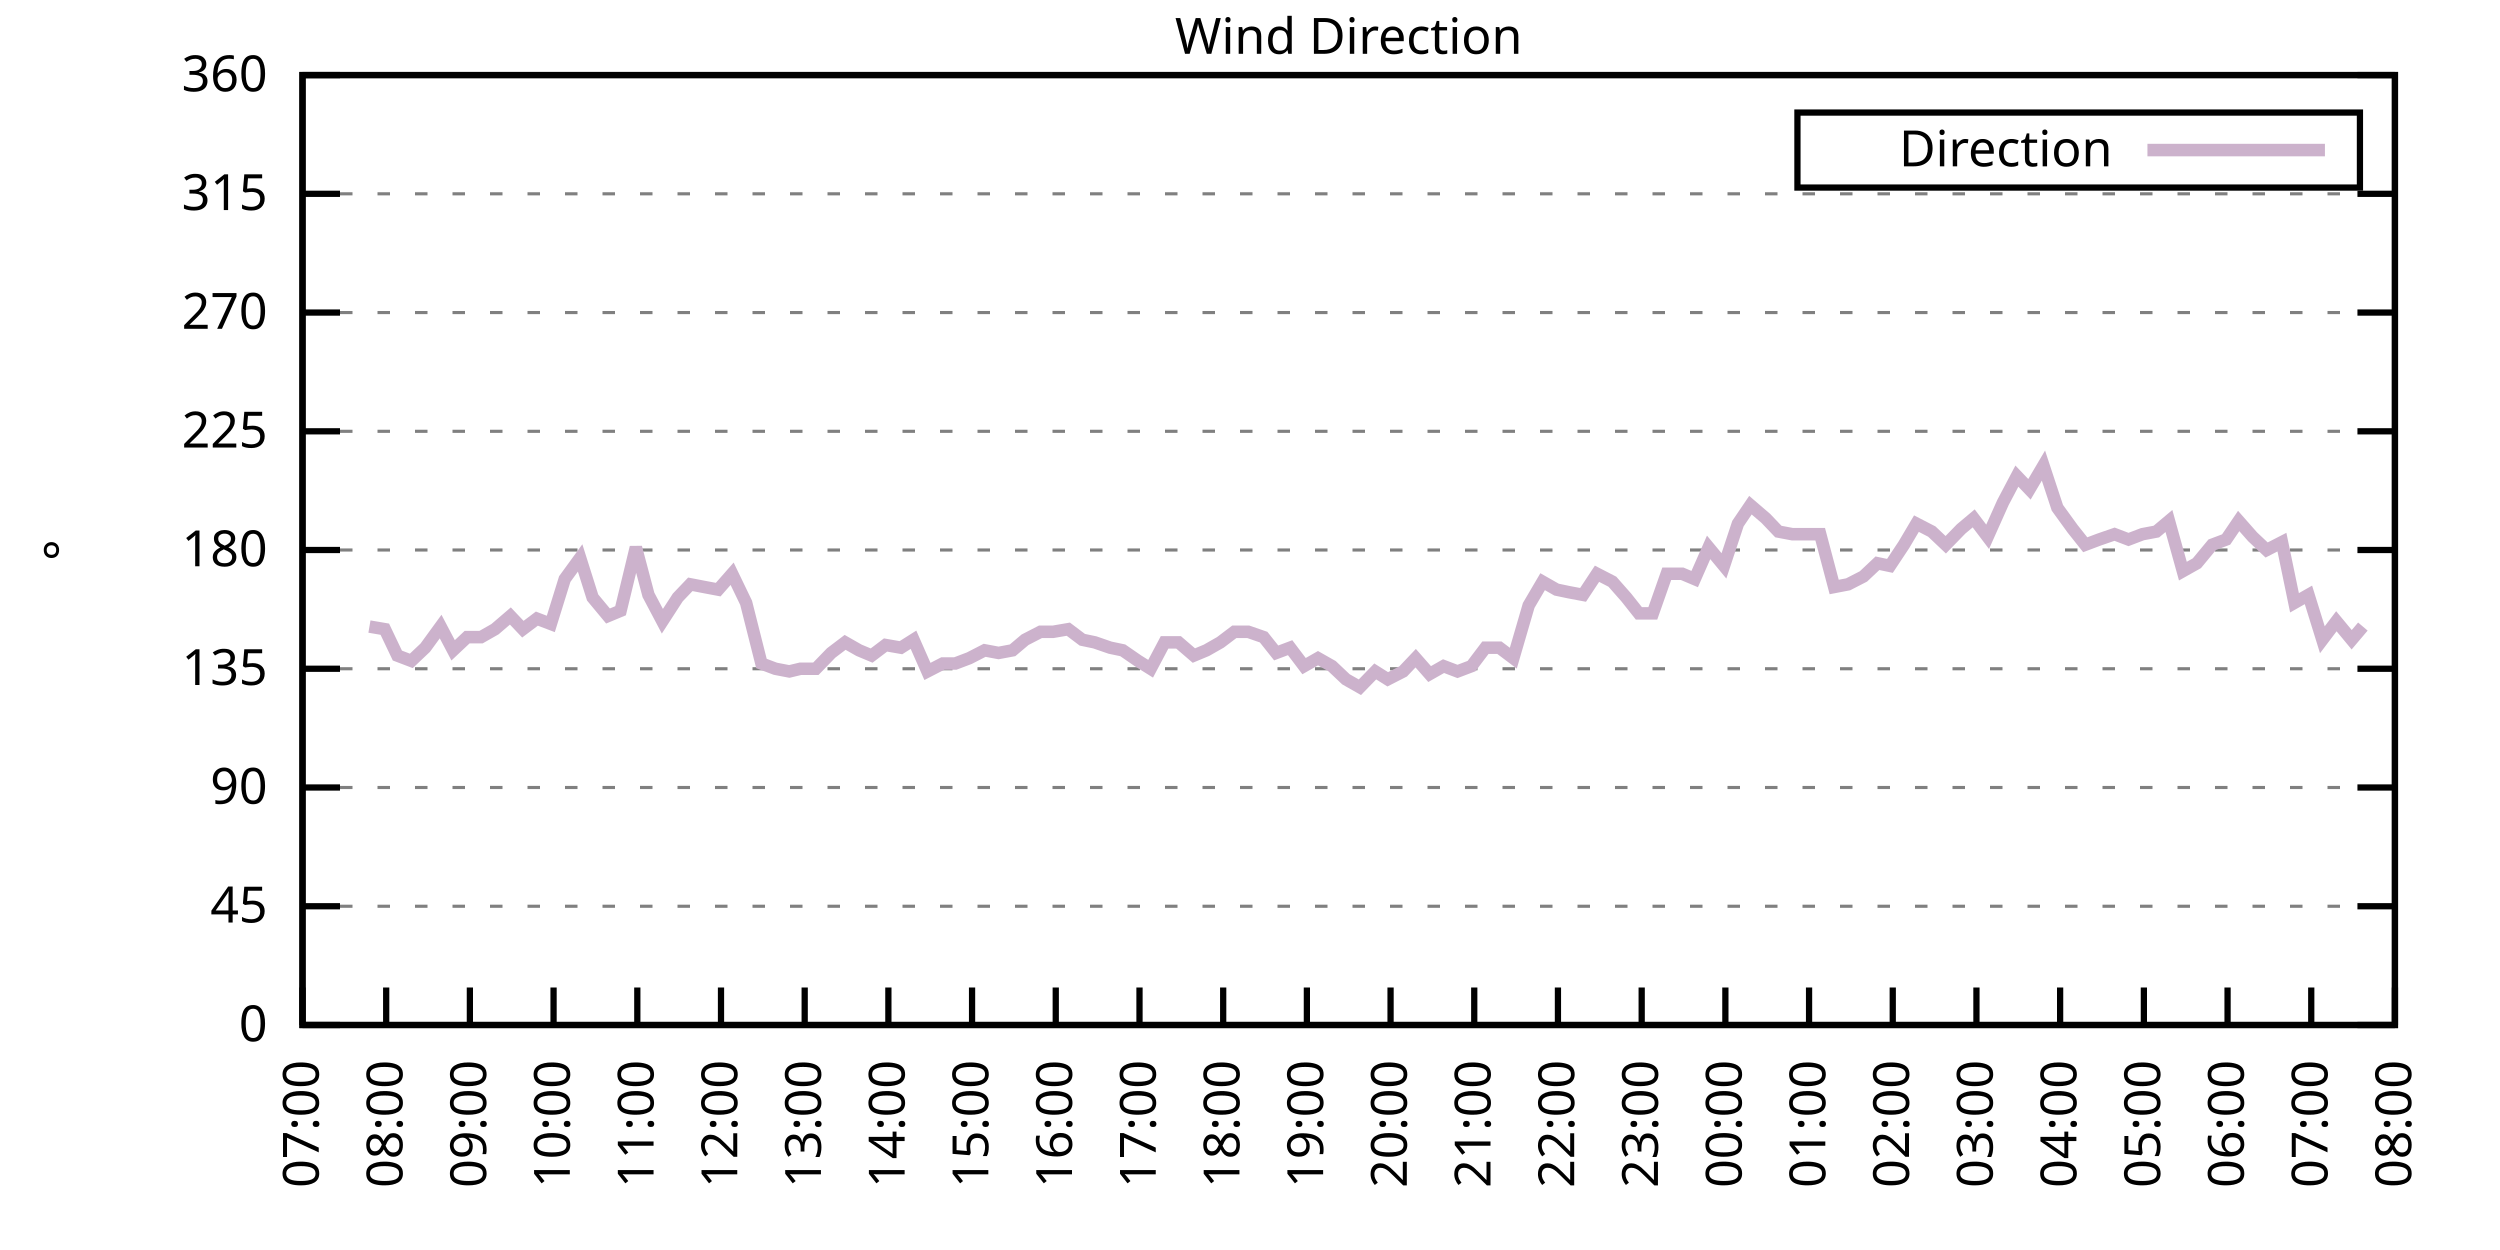
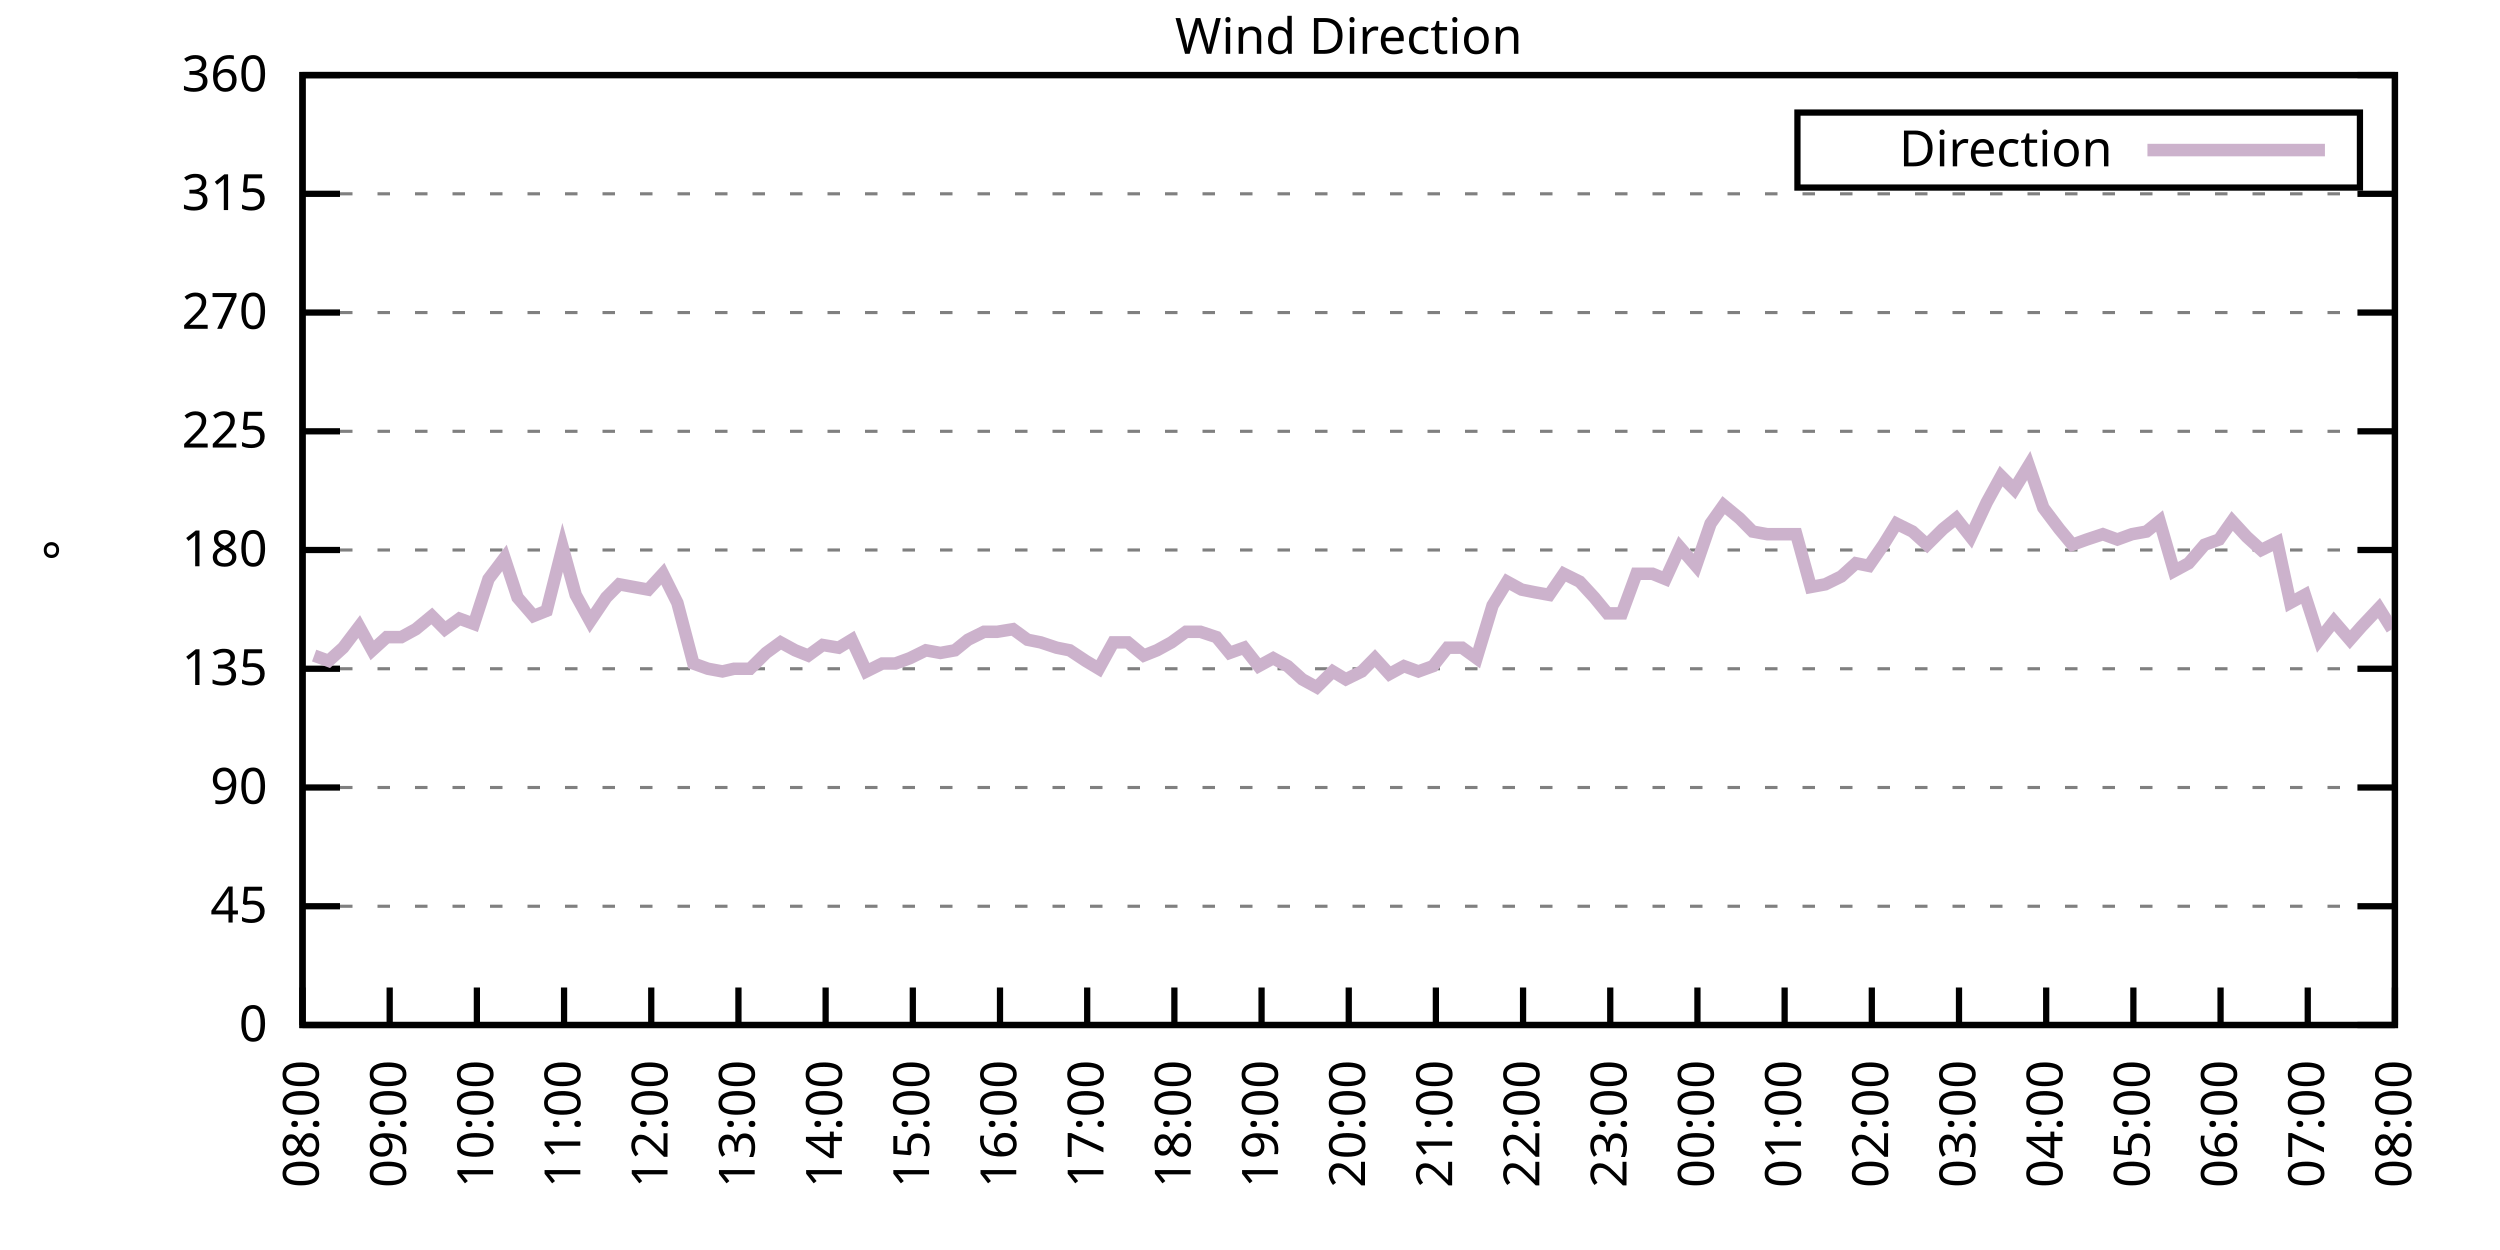
<svg xmlns="http://www.w3.org/2000/svg" xmlns:xlink="http://www.w3.org/1999/xlink" width="400" height="200" viewBox="0 0 400 200">
  <g id="gnuplot_canvas">
    <rect x="0" y="0" width="400" height="200" fill="none" />
    <defs>
      <circle id="gpDot" r="0.5" stroke-width="0.5" stroke="currentColor" />
      <path id="gpPt0" stroke-width="0.333" stroke="currentColor" d="M-1,0 h2 M0,-1 v2" />
      <path id="gpPt1" stroke-width="0.333" stroke="currentColor" d="M-1,-1 L1,1 M1,-1 L-1,1" />
      <path id="gpPt2" stroke-width="0.333" stroke="currentColor" d="M-1,0 L1,0 M0,-1 L0,1 M-1,-1 L1,1 M-1,1 L1,-1" />
      <rect id="gpPt3" stroke-width="0.333" stroke="currentColor" x="-1" y="-1" width="2" height="2" />
      <rect id="gpPt4" stroke-width="0.333" stroke="currentColor" fill="currentColor" x="-1" y="-1" width="2" height="2" />
      <circle id="gpPt5" stroke-width="0.333" stroke="currentColor" cx="0" cy="0" r="1" />
      <use xlink:href="#gpPt5" id="gpPt6" fill="currentColor" stroke="none" />
      <path id="gpPt7" stroke-width="0.333" stroke="currentColor" d="M0,-1.33 L-1.33,0.67 L1.33,0.67 z" />
      <use xlink:href="#gpPt7" id="gpPt8" fill="currentColor" stroke="none" />
      <use xlink:href="#gpPt7" id="gpPt9" stroke="currentColor" transform="rotate(180)" />
      <use xlink:href="#gpPt9" id="gpPt10" fill="currentColor" stroke="none" />
      <use xlink:href="#gpPt3" id="gpPt11" stroke="currentColor" transform="rotate(45)" />
      <use xlink:href="#gpPt11" id="gpPt12" fill="currentColor" stroke="none" />
      <path id="gpPt13" stroke-width="0.333" stroke="currentColor" d="M0,1.330 L1.265,0.411 L0.782,-1.067 L-0.782,-1.076 L-1.265,0.411 z" />
      <use xlink:href="#gpPt13" id="gpPt14" fill="currentColor" stroke="none" />
      <filter id="textbox" filterUnits="objectBoundingBox" x="0" y="0" height="1" width="1">
        <feFlood flood-color="white" flood-opacity="1" result="bgnd" />
        <feComposite in="SourceGraphic" in2="bgnd" operator="atop" />
      </filter>
      <filter id="greybox" filterUnits="objectBoundingBox" x="0" y="0" height="1" width="1">
        <feFlood flood-color="lightgrey" flood-opacity="1" result="grey" />
        <feComposite in="SourceGraphic" in2="grey" operator="atop" />
      </filter>
    </defs>
    <g fill="none" color="white" stroke="currentColor" stroke-width="1.00" stroke-linecap="butt" stroke-linejoin="miter">
</g>
    <g fill="none" color="black" stroke="currentColor" stroke-width="1.00" stroke-linecap="butt" stroke-linejoin="miter">
      <g stroke="none" shape-rendering="crispEdges">
        <polygon fill="rgb(255, 255, 255)" points="48.40,164.00 383.18,164.00 383.18,12.02 48.40,12.02 " />
      </g>
    </g>
    <g fill="none" color="black" stroke="currentColor" stroke-width="1.00" stroke-linecap="butt" stroke-linejoin="miter">
</g>
    <g fill="none" color="black" stroke="black" stroke-width="0.50" stroke-linecap="butt" stroke-linejoin="miter">
</g>
    <g fill="none" color="gray" stroke="currentColor" stroke-width="0.50" stroke-linecap="butt" stroke-linejoin="miter">
      <path stroke="gray" stroke-dasharray="2,4" class="gridline" d="M48.40,164.00 L383.19,164.00  " />
    </g>
    <g fill="none" color="gray" stroke="gray" stroke-width="1.00" stroke-linecap="butt" stroke-linejoin="miter">
</g>
    <g fill="none" color="black" stroke="currentColor" stroke-width="1.00" stroke-linecap="butt" stroke-linejoin="miter">
      <path stroke="black" d="M48.40,164.00 L54.40,164.00 M383.19,164.00 L377.19,164.00  " />
      <g transform="translate(42.80,166.60)" stroke="none" fill="black" font-family="Sans" font-size="8.00" text-anchor="end">
        <text>
          <tspan font-family="Sans"> 0</tspan>
        </text>
      </g>
    </g>
    <g fill="none" color="black" stroke="currentColor" stroke-width="1.00" stroke-linecap="butt" stroke-linejoin="miter">
</g>
    <g fill="none" color="black" stroke="black" stroke-width="0.50" stroke-linecap="butt" stroke-linejoin="miter">
</g>
    <g fill="none" color="gray" stroke="currentColor" stroke-width="0.50" stroke-linecap="butt" stroke-linejoin="miter">
      <path stroke="gray" stroke-dasharray="2,4" class="gridline" d="M48.40,145.00 L383.19,145.00  " />
    </g>
    <g fill="none" color="gray" stroke="gray" stroke-width="1.00" stroke-linecap="butt" stroke-linejoin="miter">
</g>
    <g fill="none" color="black" stroke="currentColor" stroke-width="1.00" stroke-linecap="butt" stroke-linejoin="miter">
      <path stroke="black" d="M48.40,145.00 L54.40,145.00 M383.19,145.00 L377.19,145.00  " />
      <g transform="translate(42.80,147.60)" stroke="none" fill="black" font-family="Sans" font-size="8.00" text-anchor="end">
        <text>
          <tspan font-family="Sans"> 45</tspan>
        </text>
      </g>
    </g>
    <g fill="none" color="black" stroke="currentColor" stroke-width="1.00" stroke-linecap="butt" stroke-linejoin="miter">
</g>
    <g fill="none" color="black" stroke="black" stroke-width="0.50" stroke-linecap="butt" stroke-linejoin="miter">
</g>
    <g fill="none" color="gray" stroke="currentColor" stroke-width="0.50" stroke-linecap="butt" stroke-linejoin="miter">
      <path stroke="gray" stroke-dasharray="2,4" class="gridline" d="M48.40,126.00 L383.19,126.00  " />
    </g>
    <g fill="none" color="gray" stroke="gray" stroke-width="1.00" stroke-linecap="butt" stroke-linejoin="miter">
</g>
    <g fill="none" color="black" stroke="currentColor" stroke-width="1.00" stroke-linecap="butt" stroke-linejoin="miter">
      <path stroke="black" d="M48.40,126.00 L54.40,126.00 M383.19,126.00 L377.19,126.00  " />
      <g transform="translate(42.80,128.60)" stroke="none" fill="black" font-family="Sans" font-size="8.00" text-anchor="end">
        <text>
          <tspan font-family="Sans"> 90</tspan>
        </text>
      </g>
    </g>
    <g fill="none" color="black" stroke="currentColor" stroke-width="1.00" stroke-linecap="butt" stroke-linejoin="miter">
</g>
    <g fill="none" color="black" stroke="black" stroke-width="0.50" stroke-linecap="butt" stroke-linejoin="miter">
</g>
    <g fill="none" color="gray" stroke="currentColor" stroke-width="0.50" stroke-linecap="butt" stroke-linejoin="miter">
      <path stroke="gray" stroke-dasharray="2,4" class="gridline" d="M48.40,107.00 L383.19,107.00  " />
    </g>
    <g fill="none" color="gray" stroke="gray" stroke-width="1.00" stroke-linecap="butt" stroke-linejoin="miter">
</g>
    <g fill="none" color="black" stroke="currentColor" stroke-width="1.00" stroke-linecap="butt" stroke-linejoin="miter">
      <path stroke="black" d="M48.40,107.00 L54.40,107.00 M383.19,107.00 L377.19,107.00  " />
      <g transform="translate(42.80,109.60)" stroke="none" fill="black" font-family="Sans" font-size="8.00" text-anchor="end">
        <text>
          <tspan font-family="Sans"> 135</tspan>
        </text>
      </g>
    </g>
    <g fill="none" color="black" stroke="currentColor" stroke-width="1.00" stroke-linecap="butt" stroke-linejoin="miter">
</g>
    <g fill="none" color="black" stroke="black" stroke-width="0.50" stroke-linecap="butt" stroke-linejoin="miter">
</g>
    <g fill="none" color="gray" stroke="currentColor" stroke-width="0.50" stroke-linecap="butt" stroke-linejoin="miter">
      <path stroke="gray" stroke-dasharray="2,4" class="gridline" d="M48.40,88.00 L383.19,88.00  " />
    </g>
    <g fill="none" color="gray" stroke="gray" stroke-width="1.00" stroke-linecap="butt" stroke-linejoin="miter">
</g>
    <g fill="none" color="black" stroke="currentColor" stroke-width="1.00" stroke-linecap="butt" stroke-linejoin="miter">
      <path stroke="black" d="M48.40,88.00 L54.40,88.00 M383.19,88.00 L377.19,88.00  " />
      <g transform="translate(42.80,90.60)" stroke="none" fill="black" font-family="Sans" font-size="8.00" text-anchor="end">
        <text>
          <tspan font-family="Sans"> 180</tspan>
        </text>
      </g>
    </g>
    <g fill="none" color="black" stroke="currentColor" stroke-width="1.00" stroke-linecap="butt" stroke-linejoin="miter">
</g>
    <g fill="none" color="black" stroke="black" stroke-width="0.50" stroke-linecap="butt" stroke-linejoin="miter">
</g>
    <g fill="none" color="gray" stroke="currentColor" stroke-width="0.50" stroke-linecap="butt" stroke-linejoin="miter">
      <path stroke="gray" stroke-dasharray="2,4" class="gridline" d="M48.40,69.01 L383.19,69.01  " />
    </g>
    <g fill="none" color="gray" stroke="gray" stroke-width="1.00" stroke-linecap="butt" stroke-linejoin="miter">
</g>
    <g fill="none" color="black" stroke="currentColor" stroke-width="1.00" stroke-linecap="butt" stroke-linejoin="miter">
      <path stroke="black" d="M48.40,69.01 L54.40,69.01 M383.19,69.01 L377.19,69.01  " />
      <g transform="translate(42.80,71.61)" stroke="none" fill="black" font-family="Sans" font-size="8.00" text-anchor="end">
        <text>
          <tspan font-family="Sans"> 225</tspan>
        </text>
      </g>
    </g>
    <g fill="none" color="black" stroke="currentColor" stroke-width="1.00" stroke-linecap="butt" stroke-linejoin="miter">
</g>
    <g fill="none" color="black" stroke="black" stroke-width="0.50" stroke-linecap="butt" stroke-linejoin="miter">
</g>
    <g fill="none" color="gray" stroke="currentColor" stroke-width="0.50" stroke-linecap="butt" stroke-linejoin="miter">
      <path stroke="gray" stroke-dasharray="2,4" class="gridline" d="M48.40,50.01 L383.19,50.01  " />
    </g>
    <g fill="none" color="gray" stroke="gray" stroke-width="1.00" stroke-linecap="butt" stroke-linejoin="miter">
</g>
    <g fill="none" color="black" stroke="currentColor" stroke-width="1.00" stroke-linecap="butt" stroke-linejoin="miter">
      <path stroke="black" d="M48.40,50.01 L54.40,50.01 M383.19,50.01 L377.19,50.01  " />
      <g transform="translate(42.80,52.61)" stroke="none" fill="black" font-family="Sans" font-size="8.00" text-anchor="end">
        <text>
          <tspan font-family="Sans"> 270</tspan>
        </text>
      </g>
    </g>
    <g fill="none" color="black" stroke="currentColor" stroke-width="1.00" stroke-linecap="butt" stroke-linejoin="miter">
</g>
    <g fill="none" color="black" stroke="black" stroke-width="0.50" stroke-linecap="butt" stroke-linejoin="miter">
</g>
    <g fill="none" color="gray" stroke="currentColor" stroke-width="0.50" stroke-linecap="butt" stroke-linejoin="miter">
      <path stroke="gray" stroke-dasharray="2,4" class="gridline" d="M48.40,31.01 L383.19,31.01  " />
    </g>
    <g fill="none" color="gray" stroke="gray" stroke-width="1.00" stroke-linecap="butt" stroke-linejoin="miter">
</g>
    <g fill="none" color="black" stroke="currentColor" stroke-width="1.00" stroke-linecap="butt" stroke-linejoin="miter">
      <path stroke="black" d="M48.40,31.01 L54.40,31.01 M383.19,31.01 L377.19,31.01  " />
      <g transform="translate(42.80,33.61)" stroke="none" fill="black" font-family="Sans" font-size="8.00" text-anchor="end">
        <text>
          <tspan font-family="Sans"> 315</tspan>
        </text>
      </g>
    </g>
    <g fill="none" color="black" stroke="currentColor" stroke-width="1.00" stroke-linecap="butt" stroke-linejoin="miter">
</g>
    <g fill="none" color="black" stroke="black" stroke-width="0.50" stroke-linecap="butt" stroke-linejoin="miter">
</g>
    <g fill="none" color="gray" stroke="currentColor" stroke-width="0.50" stroke-linecap="butt" stroke-linejoin="miter">
      <path stroke="gray" stroke-dasharray="2,4" class="gridline" d="M48.40,12.01 L383.19,12.01  " />
    </g>
    <g fill="none" color="gray" stroke="gray" stroke-width="1.00" stroke-linecap="butt" stroke-linejoin="miter">
</g>
    <g fill="none" color="black" stroke="currentColor" stroke-width="1.00" stroke-linecap="butt" stroke-linejoin="miter">
      <path stroke="black" d="M48.40,12.01 L54.40,12.01 M383.19,12.01 L377.19,12.01  " />
      <g transform="translate(42.80,14.61)" stroke="none" fill="black" font-family="Sans" font-size="8.00" text-anchor="end">
        <text>
          <tspan font-family="Sans"> 360</tspan>
        </text>
      </g>
    </g>
    <g fill="none" color="black" stroke="currentColor" stroke-width="1.00" stroke-linecap="butt" stroke-linejoin="miter">
      <path stroke="black" d="M48.40,164.00 L48.40,158.00  " />
      <g transform="translate(51.00,169.60) rotate(270.00)" stroke="none" fill="black" font-family="Sans" font-size="8.00" text-anchor="end">
        <text>
-           <tspan font-family="Sans">07:00</tspan>
-         </text>
-       </g>
-     </g>
-     <g fill="none" color="black" stroke="currentColor" stroke-width="1.00" stroke-linecap="butt" stroke-linejoin="miter">
-       <path stroke="black" d="M61.79,164.00 L61.79,158.00  " />
-       <g transform="translate(64.39,169.60) rotate(270.00)" stroke="none" fill="black" font-family="Sans" font-size="8.00" text-anchor="end">
-         <text>
          <tspan font-family="Sans">08:00</tspan>
        </text>
      </g>
    </g>
    <g fill="none" color="black" stroke="currentColor" stroke-width="1.00" stroke-linecap="butt" stroke-linejoin="miter">
-       <path stroke="black" d="M75.18,164.00 L75.18,158.00  " />
-       <g transform="translate(77.78,169.60) rotate(270.00)" stroke="none" fill="black" font-family="Sans" font-size="8.00" text-anchor="end">
+       <path stroke="black" d="M62.35,164.00 L62.35,158.00  " />
+       <g transform="translate(64.95,169.60) rotate(270.00)" stroke="none" fill="black" font-family="Sans" font-size="8.00" text-anchor="end">
        <text>
          <tspan font-family="Sans">09:00</tspan>
        </text>
      </g>
    </g>
    <g fill="none" color="black" stroke="currentColor" stroke-width="1.00" stroke-linecap="butt" stroke-linejoin="miter">
-       <path stroke="black" d="M88.57,164.00 L88.57,158.00  " />
-       <g transform="translate(91.17,169.60) rotate(270.00)" stroke="none" fill="black" font-family="Sans" font-size="8.00" text-anchor="end">
+       <path stroke="black" d="M76.30,164.00 L76.30,158.00  " />
+       <g transform="translate(78.90,169.60) rotate(270.00)" stroke="none" fill="black" font-family="Sans" font-size="8.00" text-anchor="end">
        <text>
          <tspan font-family="Sans">10:00</tspan>
        </text>
      </g>
    </g>
    <g fill="none" color="black" stroke="currentColor" stroke-width="1.00" stroke-linecap="butt" stroke-linejoin="miter">
-       <path stroke="black" d="M101.97,164.00 L101.97,158.00  " />
-       <g transform="translate(104.57,169.60) rotate(270.00)" stroke="none" fill="black" font-family="Sans" font-size="8.00" text-anchor="end">
+       <path stroke="black" d="M90.25,164.00 L90.25,158.00  " />
+       <g transform="translate(92.85,169.60) rotate(270.00)" stroke="none" fill="black" font-family="Sans" font-size="8.00" text-anchor="end">
        <text>
          <tspan font-family="Sans">11:00</tspan>
        </text>
      </g>
    </g>
    <g fill="none" color="black" stroke="currentColor" stroke-width="1.00" stroke-linecap="butt" stroke-linejoin="miter">
-       <path stroke="black" d="M115.36,164.00 L115.36,158.00  " />
-       <g transform="translate(117.96,169.60) rotate(270.00)" stroke="none" fill="black" font-family="Sans" font-size="8.00" text-anchor="end">
+       <path stroke="black" d="M104.20,164.00 L104.20,158.00  " />
+       <g transform="translate(106.80,169.60) rotate(270.00)" stroke="none" fill="black" font-family="Sans" font-size="8.00" text-anchor="end">
        <text>
          <tspan font-family="Sans">12:00</tspan>
        </text>
      </g>
    </g>
    <g fill="none" color="black" stroke="currentColor" stroke-width="1.00" stroke-linecap="butt" stroke-linejoin="miter">
-       <path stroke="black" d="M128.75,164.00 L128.75,158.00  " />
-       <g transform="translate(131.35,169.60) rotate(270.00)" stroke="none" fill="black" font-family="Sans" font-size="8.00" text-anchor="end">
+       <path stroke="black" d="M118.15,164.00 L118.15,158.00  " />
+       <g transform="translate(120.75,169.60) rotate(270.00)" stroke="none" fill="black" font-family="Sans" font-size="8.00" text-anchor="end">
        <text>
          <tspan font-family="Sans">13:00</tspan>
        </text>
      </g>
    </g>
    <g fill="none" color="black" stroke="currentColor" stroke-width="1.00" stroke-linecap="butt" stroke-linejoin="miter">
-       <path stroke="black" d="M142.14,164.00 L142.14,158.00  " />
-       <g transform="translate(144.74,169.60) rotate(270.00)" stroke="none" fill="black" font-family="Sans" font-size="8.00" text-anchor="end">
+       <path stroke="black" d="M132.10,164.00 L132.10,158.00  " />
+       <g transform="translate(134.70,169.60) rotate(270.00)" stroke="none" fill="black" font-family="Sans" font-size="8.00" text-anchor="end">
        <text>
          <tspan font-family="Sans">14:00</tspan>
        </text>
      </g>
    </g>
    <g fill="none" color="black" stroke="currentColor" stroke-width="1.00" stroke-linecap="butt" stroke-linejoin="miter">
-       <path stroke="black" d="M155.53,164.00 L155.53,158.00  " />
-       <g transform="translate(158.13,169.60) rotate(270.00)" stroke="none" fill="black" font-family="Sans" font-size="8.00" text-anchor="end">
+       <path stroke="black" d="M146.05,164.00 L146.05,158.00  " />
+       <g transform="translate(148.65,169.60) rotate(270.00)" stroke="none" fill="black" font-family="Sans" font-size="8.00" text-anchor="end">
        <text>
          <tspan font-family="Sans">15:00</tspan>
        </text>
      </g>
    </g>
    <g fill="none" color="black" stroke="currentColor" stroke-width="1.00" stroke-linecap="butt" stroke-linejoin="miter">
-       <path stroke="black" d="M168.92,164.00 L168.92,158.00  " />
-       <g transform="translate(171.52,169.60) rotate(270.00)" stroke="none" fill="black" font-family="Sans" font-size="8.00" text-anchor="end">
+       <path stroke="black" d="M160.00,164.00 L160.00,158.00  " />
+       <g transform="translate(162.60,169.60) rotate(270.00)" stroke="none" fill="black" font-family="Sans" font-size="8.00" text-anchor="end">
        <text>
          <tspan font-family="Sans">16:00</tspan>
        </text>
      </g>
    </g>
    <g fill="none" color="black" stroke="currentColor" stroke-width="1.00" stroke-linecap="butt" stroke-linejoin="miter">
-       <path stroke="black" d="M182.32,164.00 L182.32,158.00  " />
-       <g transform="translate(184.92,169.60) rotate(270.00)" stroke="none" fill="black" font-family="Sans" font-size="8.00" text-anchor="end">
+       <path stroke="black" d="M173.95,164.00 L173.95,158.00  " />
+       <g transform="translate(176.55,169.60) rotate(270.00)" stroke="none" fill="black" font-family="Sans" font-size="8.00" text-anchor="end">
        <text>
          <tspan font-family="Sans">17:00</tspan>
        </text>
      </g>
    </g>
    <g fill="none" color="black" stroke="currentColor" stroke-width="1.00" stroke-linecap="butt" stroke-linejoin="miter">
-       <path stroke="black" d="M195.71,164.00 L195.71,158.00  " />
-       <g transform="translate(198.31,169.60) rotate(270.00)" stroke="none" fill="black" font-family="Sans" font-size="8.00" text-anchor="end">
+       <path stroke="black" d="M187.90,164.00 L187.90,158.00  " />
+       <g transform="translate(190.50,169.60) rotate(270.00)" stroke="none" fill="black" font-family="Sans" font-size="8.00" text-anchor="end">
        <text>
          <tspan font-family="Sans">18:00</tspan>
        </text>
      </g>
    </g>
    <g fill="none" color="black" stroke="currentColor" stroke-width="1.00" stroke-linecap="butt" stroke-linejoin="miter">
-       <path stroke="black" d="M209.10,164.00 L209.10,158.00  " />
-       <g transform="translate(211.70,169.60) rotate(270.00)" stroke="none" fill="black" font-family="Sans" font-size="8.00" text-anchor="end">
+       <path stroke="black" d="M201.85,164.00 L201.85,158.00  " />
+       <g transform="translate(204.45,169.60) rotate(270.00)" stroke="none" fill="black" font-family="Sans" font-size="8.00" text-anchor="end">
        <text>
          <tspan font-family="Sans">19:00</tspan>
        </text>
      </g>
    </g>
    <g fill="none" color="black" stroke="currentColor" stroke-width="1.00" stroke-linecap="butt" stroke-linejoin="miter">
-       <path stroke="black" d="M222.49,164.00 L222.49,158.00  " />
-       <g transform="translate(225.09,169.60) rotate(270.00)" stroke="none" fill="black" font-family="Sans" font-size="8.00" text-anchor="end">
+       <path stroke="black" d="M215.80,164.00 L215.80,158.00  " />
+       <g transform="translate(218.40,169.60) rotate(270.00)" stroke="none" fill="black" font-family="Sans" font-size="8.00" text-anchor="end">
        <text>
          <tspan font-family="Sans">20:00</tspan>
        </text>
      </g>
    </g>
    <g fill="none" color="black" stroke="currentColor" stroke-width="1.00" stroke-linecap="butt" stroke-linejoin="miter">
-       <path stroke="black" d="M235.88,164.00 L235.88,158.00  " />
-       <g transform="translate(238.48,169.60) rotate(270.00)" stroke="none" fill="black" font-family="Sans" font-size="8.00" text-anchor="end">
+       <path stroke="black" d="M229.74,164.00 L229.74,158.00  " />
+       <g transform="translate(232.34,169.60) rotate(270.00)" stroke="none" fill="black" font-family="Sans" font-size="8.00" text-anchor="end">
        <text>
          <tspan font-family="Sans">21:00</tspan>
        </text>
      </g>
    </g>
    <g fill="none" color="black" stroke="currentColor" stroke-width="1.00" stroke-linecap="butt" stroke-linejoin="miter">
-       <path stroke="black" d="M249.27,164.00 L249.27,158.00  " />
-       <g transform="translate(251.87,169.60) rotate(270.00)" stroke="none" fill="black" font-family="Sans" font-size="8.00" text-anchor="end">
+       <path stroke="black" d="M243.69,164.00 L243.69,158.00  " />
+       <g transform="translate(246.29,169.60) rotate(270.00)" stroke="none" fill="black" font-family="Sans" font-size="8.00" text-anchor="end">
        <text>
          <tspan font-family="Sans">22:00</tspan>
        </text>
      </g>
    </g>
    <g fill="none" color="black" stroke="currentColor" stroke-width="1.00" stroke-linecap="butt" stroke-linejoin="miter">
-       <path stroke="black" d="M262.67,164.00 L262.67,158.00  " />
-       <g transform="translate(265.27,169.60) rotate(270.00)" stroke="none" fill="black" font-family="Sans" font-size="8.00" text-anchor="end">
+       <path stroke="black" d="M257.64,164.00 L257.64,158.00  " />
+       <g transform="translate(260.24,169.60) rotate(270.00)" stroke="none" fill="black" font-family="Sans" font-size="8.00" text-anchor="end">
        <text>
          <tspan font-family="Sans">23:00</tspan>
        </text>
      </g>
    </g>
    <g fill="none" color="black" stroke="currentColor" stroke-width="1.00" stroke-linecap="butt" stroke-linejoin="miter">
-       <path stroke="black" d="M276.06,164.00 L276.06,158.00  " />
-       <g transform="translate(278.66,169.60) rotate(270.00)" stroke="none" fill="black" font-family="Sans" font-size="8.00" text-anchor="end">
+       <path stroke="black" d="M271.59,164.00 L271.59,158.00  " />
+       <g transform="translate(274.19,169.60) rotate(270.00)" stroke="none" fill="black" font-family="Sans" font-size="8.00" text-anchor="end">
        <text>
          <tspan font-family="Sans">00:00</tspan>
        </text>
      </g>
    </g>
    <g fill="none" color="black" stroke="currentColor" stroke-width="1.00" stroke-linecap="butt" stroke-linejoin="miter">
-       <path stroke="black" d="M289.45,164.00 L289.45,158.00  " />
-       <g transform="translate(292.05,169.60) rotate(270.00)" stroke="none" fill="black" font-family="Sans" font-size="8.00" text-anchor="end">
+       <path stroke="black" d="M285.54,164.00 L285.54,158.00  " />
+       <g transform="translate(288.14,169.60) rotate(270.00)" stroke="none" fill="black" font-family="Sans" font-size="8.00" text-anchor="end">
        <text>
          <tspan font-family="Sans">01:00</tspan>
        </text>
      </g>
    </g>
    <g fill="none" color="black" stroke="currentColor" stroke-width="1.00" stroke-linecap="butt" stroke-linejoin="miter">
-       <path stroke="black" d="M302.84,164.00 L302.84,158.00  " />
-       <g transform="translate(305.44,169.60) rotate(270.00)" stroke="none" fill="black" font-family="Sans" font-size="8.00" text-anchor="end">
+       <path stroke="black" d="M299.49,164.00 L299.49,158.00  " />
+       <g transform="translate(302.09,169.60) rotate(270.00)" stroke="none" fill="black" font-family="Sans" font-size="8.00" text-anchor="end">
        <text>
          <tspan font-family="Sans">02:00</tspan>
        </text>
      </g>
    </g>
    <g fill="none" color="black" stroke="currentColor" stroke-width="1.00" stroke-linecap="butt" stroke-linejoin="miter">
-       <path stroke="black" d="M316.23,164.00 L316.23,158.00  " />
-       <g transform="translate(318.83,169.60) rotate(270.00)" stroke="none" fill="black" font-family="Sans" font-size="8.00" text-anchor="end">
+       <path stroke="black" d="M313.44,164.00 L313.44,158.00  " />
+       <g transform="translate(316.04,169.60) rotate(270.00)" stroke="none" fill="black" font-family="Sans" font-size="8.00" text-anchor="end">
        <text>
          <tspan font-family="Sans">03:00</tspan>
        </text>
      </g>
    </g>
    <g fill="none" color="black" stroke="currentColor" stroke-width="1.00" stroke-linecap="butt" stroke-linejoin="miter">
-       <path stroke="black" d="M329.62,164.00 L329.62,158.00  " />
-       <g transform="translate(332.22,169.60) rotate(270.00)" stroke="none" fill="black" font-family="Sans" font-size="8.00" text-anchor="end">
+       <path stroke="black" d="M327.39,164.00 L327.39,158.00  " />
+       <g transform="translate(329.99,169.60) rotate(270.00)" stroke="none" fill="black" font-family="Sans" font-size="8.00" text-anchor="end">
        <text>
          <tspan font-family="Sans">04:00</tspan>
        </text>
      </g>
    </g>
    <g fill="none" color="black" stroke="currentColor" stroke-width="1.00" stroke-linecap="butt" stroke-linejoin="miter">
-       <path stroke="black" d="M343.02,164.00 L343.02,158.00  " />
-       <g transform="translate(345.62,169.60) rotate(270.00)" stroke="none" fill="black" font-family="Sans" font-size="8.00" text-anchor="end">
+       <path stroke="black" d="M341.34,164.00 L341.34,158.00  " />
+       <g transform="translate(343.94,169.60) rotate(270.00)" stroke="none" fill="black" font-family="Sans" font-size="8.00" text-anchor="end">
        <text>
          <tspan font-family="Sans">05:00</tspan>
        </text>
      </g>
    </g>
    <g fill="none" color="black" stroke="currentColor" stroke-width="1.00" stroke-linecap="butt" stroke-linejoin="miter">
-       <path stroke="black" d="M356.41,164.00 L356.41,158.00  " />
-       <g transform="translate(359.01,169.60) rotate(270.00)" stroke="none" fill="black" font-family="Sans" font-size="8.00" text-anchor="end">
+       <path stroke="black" d="M355.29,164.00 L355.29,158.00  " />
+       <g transform="translate(357.89,169.60) rotate(270.00)" stroke="none" fill="black" font-family="Sans" font-size="8.00" text-anchor="end">
        <text>
          <tspan font-family="Sans">06:00</tspan>
        </text>
      </g>
    </g>
    <g fill="none" color="black" stroke="currentColor" stroke-width="1.00" stroke-linecap="butt" stroke-linejoin="miter">
-       <path stroke="black" d="M369.80,164.00 L369.80,158.00  " />
-       <g transform="translate(372.40,169.60) rotate(270.00)" stroke="none" fill="black" font-family="Sans" font-size="8.00" text-anchor="end">
+       <path stroke="black" d="M369.24,164.00 L369.24,158.00  " />
+       <g transform="translate(371.84,169.60) rotate(270.00)" stroke="none" fill="black" font-family="Sans" font-size="8.00" text-anchor="end">
        <text>
          <tspan font-family="Sans">07:00</tspan>
        </text>
      </g>
    </g>
    <g fill="none" color="black" stroke="currentColor" stroke-width="1.00" stroke-linecap="butt" stroke-linejoin="miter">
      <path stroke="black" d="M383.19,164.00 L383.19,158.00  " />
      <g transform="translate(385.79,169.60) rotate(270.00)" stroke="none" fill="black" font-family="Sans" font-size="8.00" text-anchor="end">
        <text>
          <tspan font-family="Sans">08:00</tspan>
        </text>
      </g>
    </g>
    <g fill="none" color="black" stroke="currentColor" stroke-width="1.00" stroke-linecap="butt" stroke-linejoin="miter">
</g>
    <g fill="none" color="black" stroke="currentColor" stroke-width="1.00" stroke-linecap="butt" stroke-linejoin="miter">
      <path stroke="black" d="M48.40,12.01 L48.40,164.00 L383.19,164.00 L383.19,12.01 L48.40,12.01 Z  " />
    </g>
    <g fill="none" color="black" stroke="currentColor" stroke-width="1.00" stroke-linecap="butt" stroke-linejoin="miter">
</g>
    <g fill="none" color="black" stroke="currentColor" stroke-width="1.00" stroke-linecap="butt" stroke-linejoin="miter">
      <path stroke="black" d="M287.59,30.01 L287.59,18.01 L377.59,18.01 L377.59,30.01 L287.59,30.01 Z  " />
    </g>
    <g id="Wind_direction_plot_1">
      <g fill="none" color="white" stroke="black" stroke-width="2.00" stroke-linecap="butt" stroke-linejoin="miter">
</g>
      <g fill="none" color="black" stroke="currentColor" stroke-width="2.00" stroke-linecap="butt" stroke-linejoin="miter">
        <g transform="translate(337.99,26.61)" stroke="none" fill="black" font-family="Sans" font-size="8.00" text-anchor="end">
          <text>
            <tspan font-family="Sans">Direction</tspan>
          </text>
        </g>
      </g>
      <g fill="none" color="black" stroke="currentColor" stroke-width="2.00" stroke-linecap="butt" stroke-linejoin="miter">
-         <path stroke="rgb(204, 178, 204)" d="M343.59,24.01 L371.99,24.01 M59.11,100.25 L61.57,100.67 L63.58,104.89 L65.81,105.74 L68.04,103.63 L70.50,100.25   L72.50,104.05 L74.74,101.94 L76.97,101.94 L79.20,100.67 L81.66,98.56 L83.66,100.67 L85.90,98.98 L88.13,99.83   L90.36,92.65 L92.82,89.27 L94.82,95.60 L97.28,98.56 L99.29,97.72 L101.74,87.58 L103.75,95.18 L105.98,99.40   L108.44,95.60 L110.45,93.49 L112.68,93.92 L114.91,94.34 L117.14,91.80 L119.38,96.45 L121.83,106.16 L124.06,107.00   L126.29,107.43 L128.08,107.00 L130.54,107.00 L132.99,104.47 L135.22,102.78 L137.45,104.05 L139.46,104.89 L141.69,103.20   L144.15,103.63 L146.16,102.36 L148.39,107.43 L150.85,106.16 L152.85,106.16 L155.09,105.31 L157.54,104.05 L159.77,104.47   L162.01,104.05 L164.01,102.36 L166.47,101.09 L168.48,101.09 L170.93,100.67 L173.17,102.36 L175.17,102.78 L177.63,103.63   L179.64,104.05 L182.09,105.74 L184.10,107.00 L186.33,102.78 L188.57,102.78 L191.02,104.89 L193.03,104.05 L195.26,102.78   L197.49,101.09 L199.73,101.09 L202.18,101.94 L204.19,104.47 L206.42,103.63 L208.65,106.58 L210.88,105.31 L213.12,106.58   L215.35,108.69 L217.58,109.96 L220.04,107.43 L222.04,108.69 L224.50,107.43 L226.51,105.31 L228.74,107.85 L230.97,106.58   L233.20,107.43 L235.44,106.58 L237.67,103.63 L239.90,103.63 L242.13,105.31 L244.59,96.87 L246.82,93.07 L249.05,94.34   L251.06,94.76 L253.29,95.18 L255.52,91.80 L257.98,93.07 L260.21,95.60 L262.22,98.14 L264.45,98.14 L266.68,91.80   L269.14,91.80 L271.15,92.65 L273.38,87.58 L275.83,90.54 L278.07,83.78 L280.07,80.83 L282.53,82.94 L284.54,85.05   L286.77,85.47 L289.23,85.47 L291.23,85.47 L293.47,93.92 L295.70,93.49 L298.15,92.23 L300.39,90.12 L302.39,90.54   L304.63,87.16 L306.63,83.78 L309.09,85.05 L311.32,87.16 L313.78,84.63 L315.79,82.94 L318.02,85.89 L320.47,80.41   L322.70,76.18 L324.71,78.29 L326.95,74.49 L329.18,81.25 L331.63,84.63 L333.64,87.16 L335.87,86.32 L338.33,85.47   L340.56,86.32 L342.79,85.47 L345.02,85.05 L347.03,83.36 L349.26,91.38 L351.50,90.12 L353.95,87.16 L356.18,86.32   L358.19,83.36 L360.42,85.89 L362.66,88.00 L365.11,86.74 L367.12,96.45 L369.35,95.18 L371.58,102.36 L373.82,99.40   L376.27,102.36 L378.06,100.25  " />
+         <path stroke="rgb(204, 178, 204)" d="M343.59,24.01 L371.99,24.01 M50.26,104.89 L52.58,105.74 L54.91,103.63 L57.47,100.25 L59.56,104.05 L61.88,101.94   L64.21,101.94 L66.53,100.67 L69.09,98.56 L71.18,100.67 L73.51,98.98 L75.83,99.83 L78.16,92.65 L80.72,89.27   L82.81,95.60 L85.37,98.56 L87.46,97.72 L90.02,87.58 L92.11,95.18 L94.43,99.40 L96.99,95.60 L99.08,93.49   L101.41,93.92 L103.73,94.34 L106.06,91.80 L108.38,96.45 L110.94,106.16 L113.27,107.00 L115.59,107.43 L117.45,107.00   L120.01,107.00 L122.57,104.47 L124.89,102.78 L127.22,104.05 L129.31,104.89 L131.63,103.20 L134.19,103.63 L136.28,102.36   L138.61,107.43 L141.16,106.16 L143.26,106.16 L145.58,105.31 L148.14,104.05 L150.46,104.47 L152.79,104.05 L154.88,102.36   L157.44,101.09 L159.53,101.09 L162.09,100.67 L164.41,102.36 L166.51,102.78 L169.06,103.63 L171.16,104.05 L173.71,105.74   L175.81,107.00 L178.13,102.78 L180.46,102.78 L183.01,104.89 L185.11,104.05 L187.43,102.78 L189.76,101.09 L192.08,101.09   L194.64,101.94 L196.73,104.47 L199.06,103.63 L201.38,106.58 L203.71,105.31 L206.03,106.58 L208.36,108.69 L210.68,109.96   L213.24,107.43 L215.33,108.69 L217.89,107.43 L219.98,105.31 L222.30,107.85 L224.63,106.58 L226.95,107.43 L229.28,106.58   L231.60,103.63 L233.93,103.63 L236.25,105.31 L238.81,96.87 L241.14,93.07 L243.46,94.34 L245.55,94.76 L247.88,95.18   L250.20,91.80 L252.76,93.07 L255.09,95.60 L257.18,98.14 L259.50,98.14 L261.83,91.80 L264.39,91.80 L266.48,92.65   L268.80,87.58 L271.36,90.54 L273.69,83.78 L275.78,80.83 L278.34,82.94 L280.43,85.05 L282.75,85.47 L285.31,85.47   L287.40,85.47 L289.73,93.92 L292.05,93.49 L294.61,92.23 L296.94,90.12 L299.03,90.54 L301.35,87.16 L303.44,83.78   L306.00,85.05 L308.33,87.16 L310.88,84.63 L312.98,82.94 L315.30,85.89 L317.86,80.41 L320.18,76.18 L322.28,78.29   L324.60,74.49 L326.93,81.25 L329.48,84.63 L331.58,87.16 L333.90,86.32 L336.46,85.47 L338.78,86.32 L341.11,85.47   L343.43,85.05 L345.53,83.36 L347.85,91.38 L350.18,90.12 L352.73,87.16 L355.06,86.32 L357.15,83.36 L359.48,85.89   L361.80,88.00 L364.36,86.74 L366.45,96.45 L368.78,95.18 L371.10,102.36 L373.43,99.40 L375.98,102.36 L377.84,100.25   L380.63,97.29 L382.73,100.67  " />
      </g>
    </g>
    <g fill="none" color="black" stroke="currentColor" stroke-width="2.00" stroke-linecap="butt" stroke-linejoin="miter">
</g>
    <g fill="none" color="black" stroke="black" stroke-width="1.00" stroke-linecap="butt" stroke-linejoin="miter">
</g>
    <g fill="none" color="black" stroke="currentColor" stroke-width="1.00" stroke-linecap="butt" stroke-linejoin="miter">
      <path stroke="black" d="M48.40,12.01 L48.40,164.00 L383.19,164.00 L383.19,12.01 L48.40,12.01 Z  " />
      <g transform="translate(12.80,88.01) rotate(270.00)" stroke="none" fill="black" font-family="Sans" font-size="8.00" text-anchor="middle">
        <text>
          <tspan font-family="Sans">°</tspan>
        </text>
      </g>
    </g>
    <g fill="none" color="black" stroke="currentColor" stroke-width="1.00" stroke-linecap="butt" stroke-linejoin="miter">
</g>
    <g fill="none" color="black" stroke="currentColor" stroke-width="1.00" stroke-linecap="butt" stroke-linejoin="miter">
      <g transform="translate(215.79,8.61)" stroke="none" fill="black" font-family="Sans" font-size="8.00" text-anchor="middle">
        <text>
          <tspan font-family="Sans">Wind Direction</tspan>
        </text>
      </g>
    </g>
    <g fill="none" color="black" stroke="currentColor" stroke-width="1.00" stroke-linecap="butt" stroke-linejoin="miter">
</g>
  </g>
</svg>
